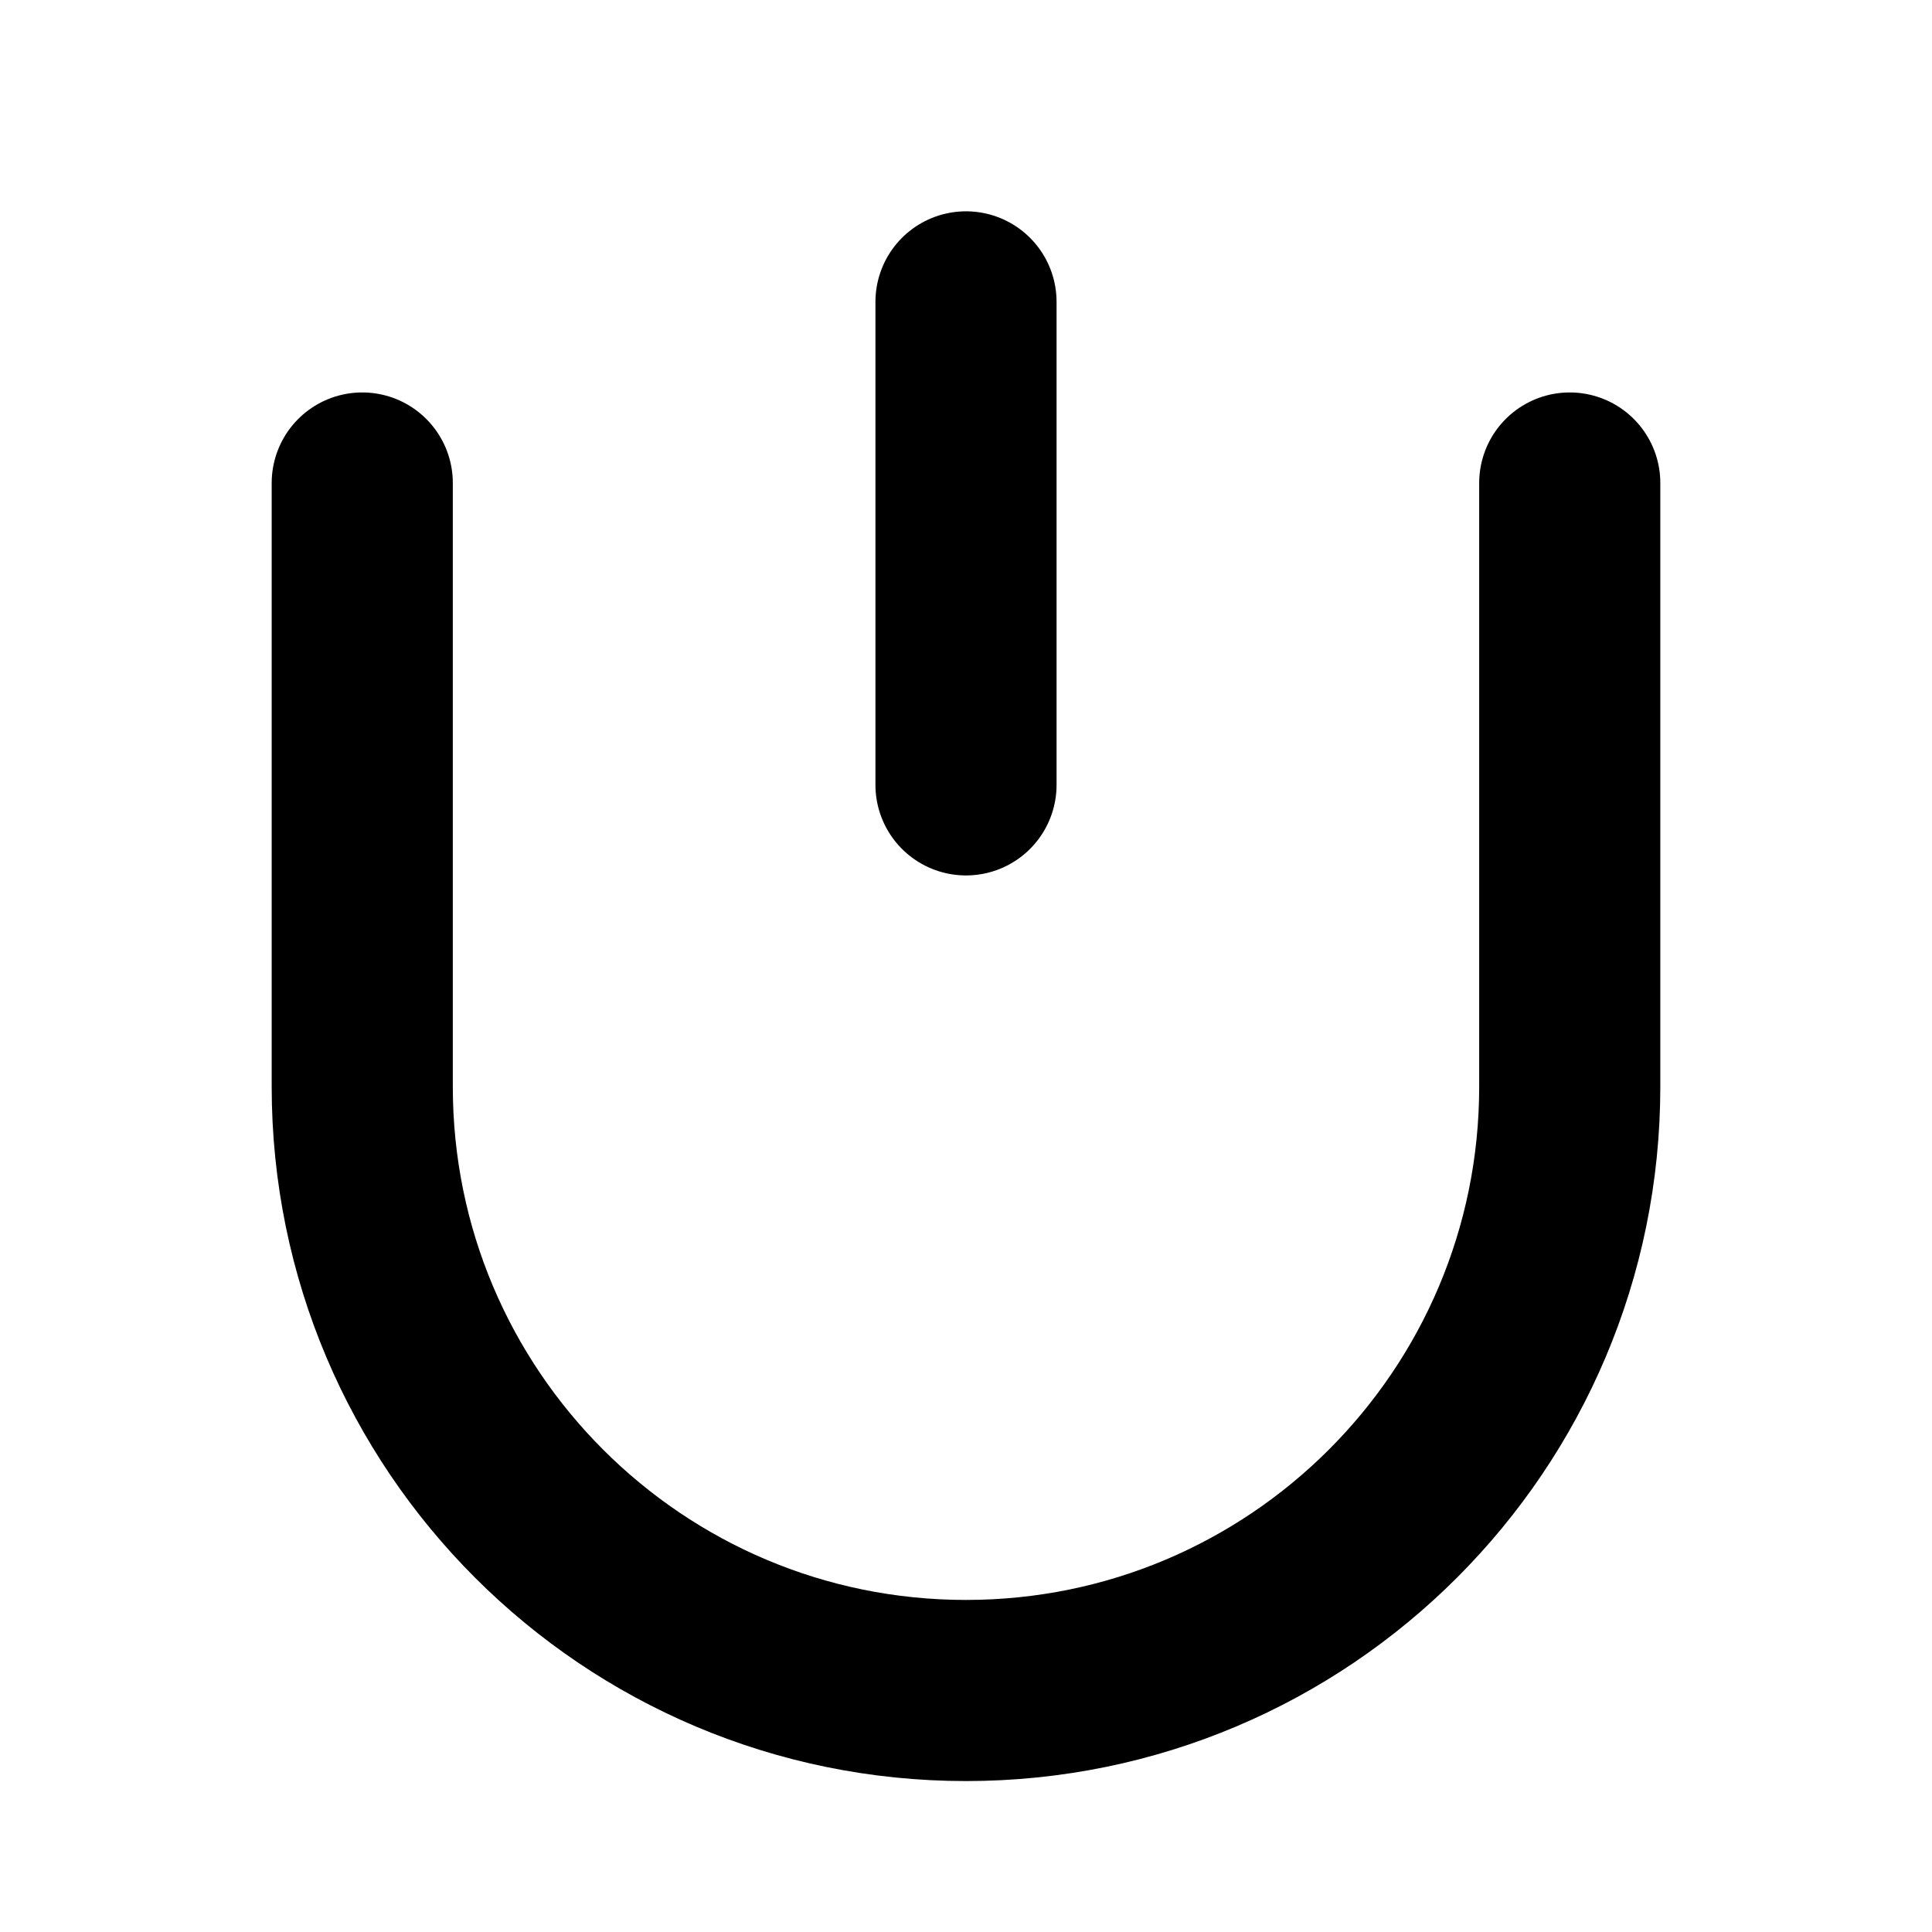
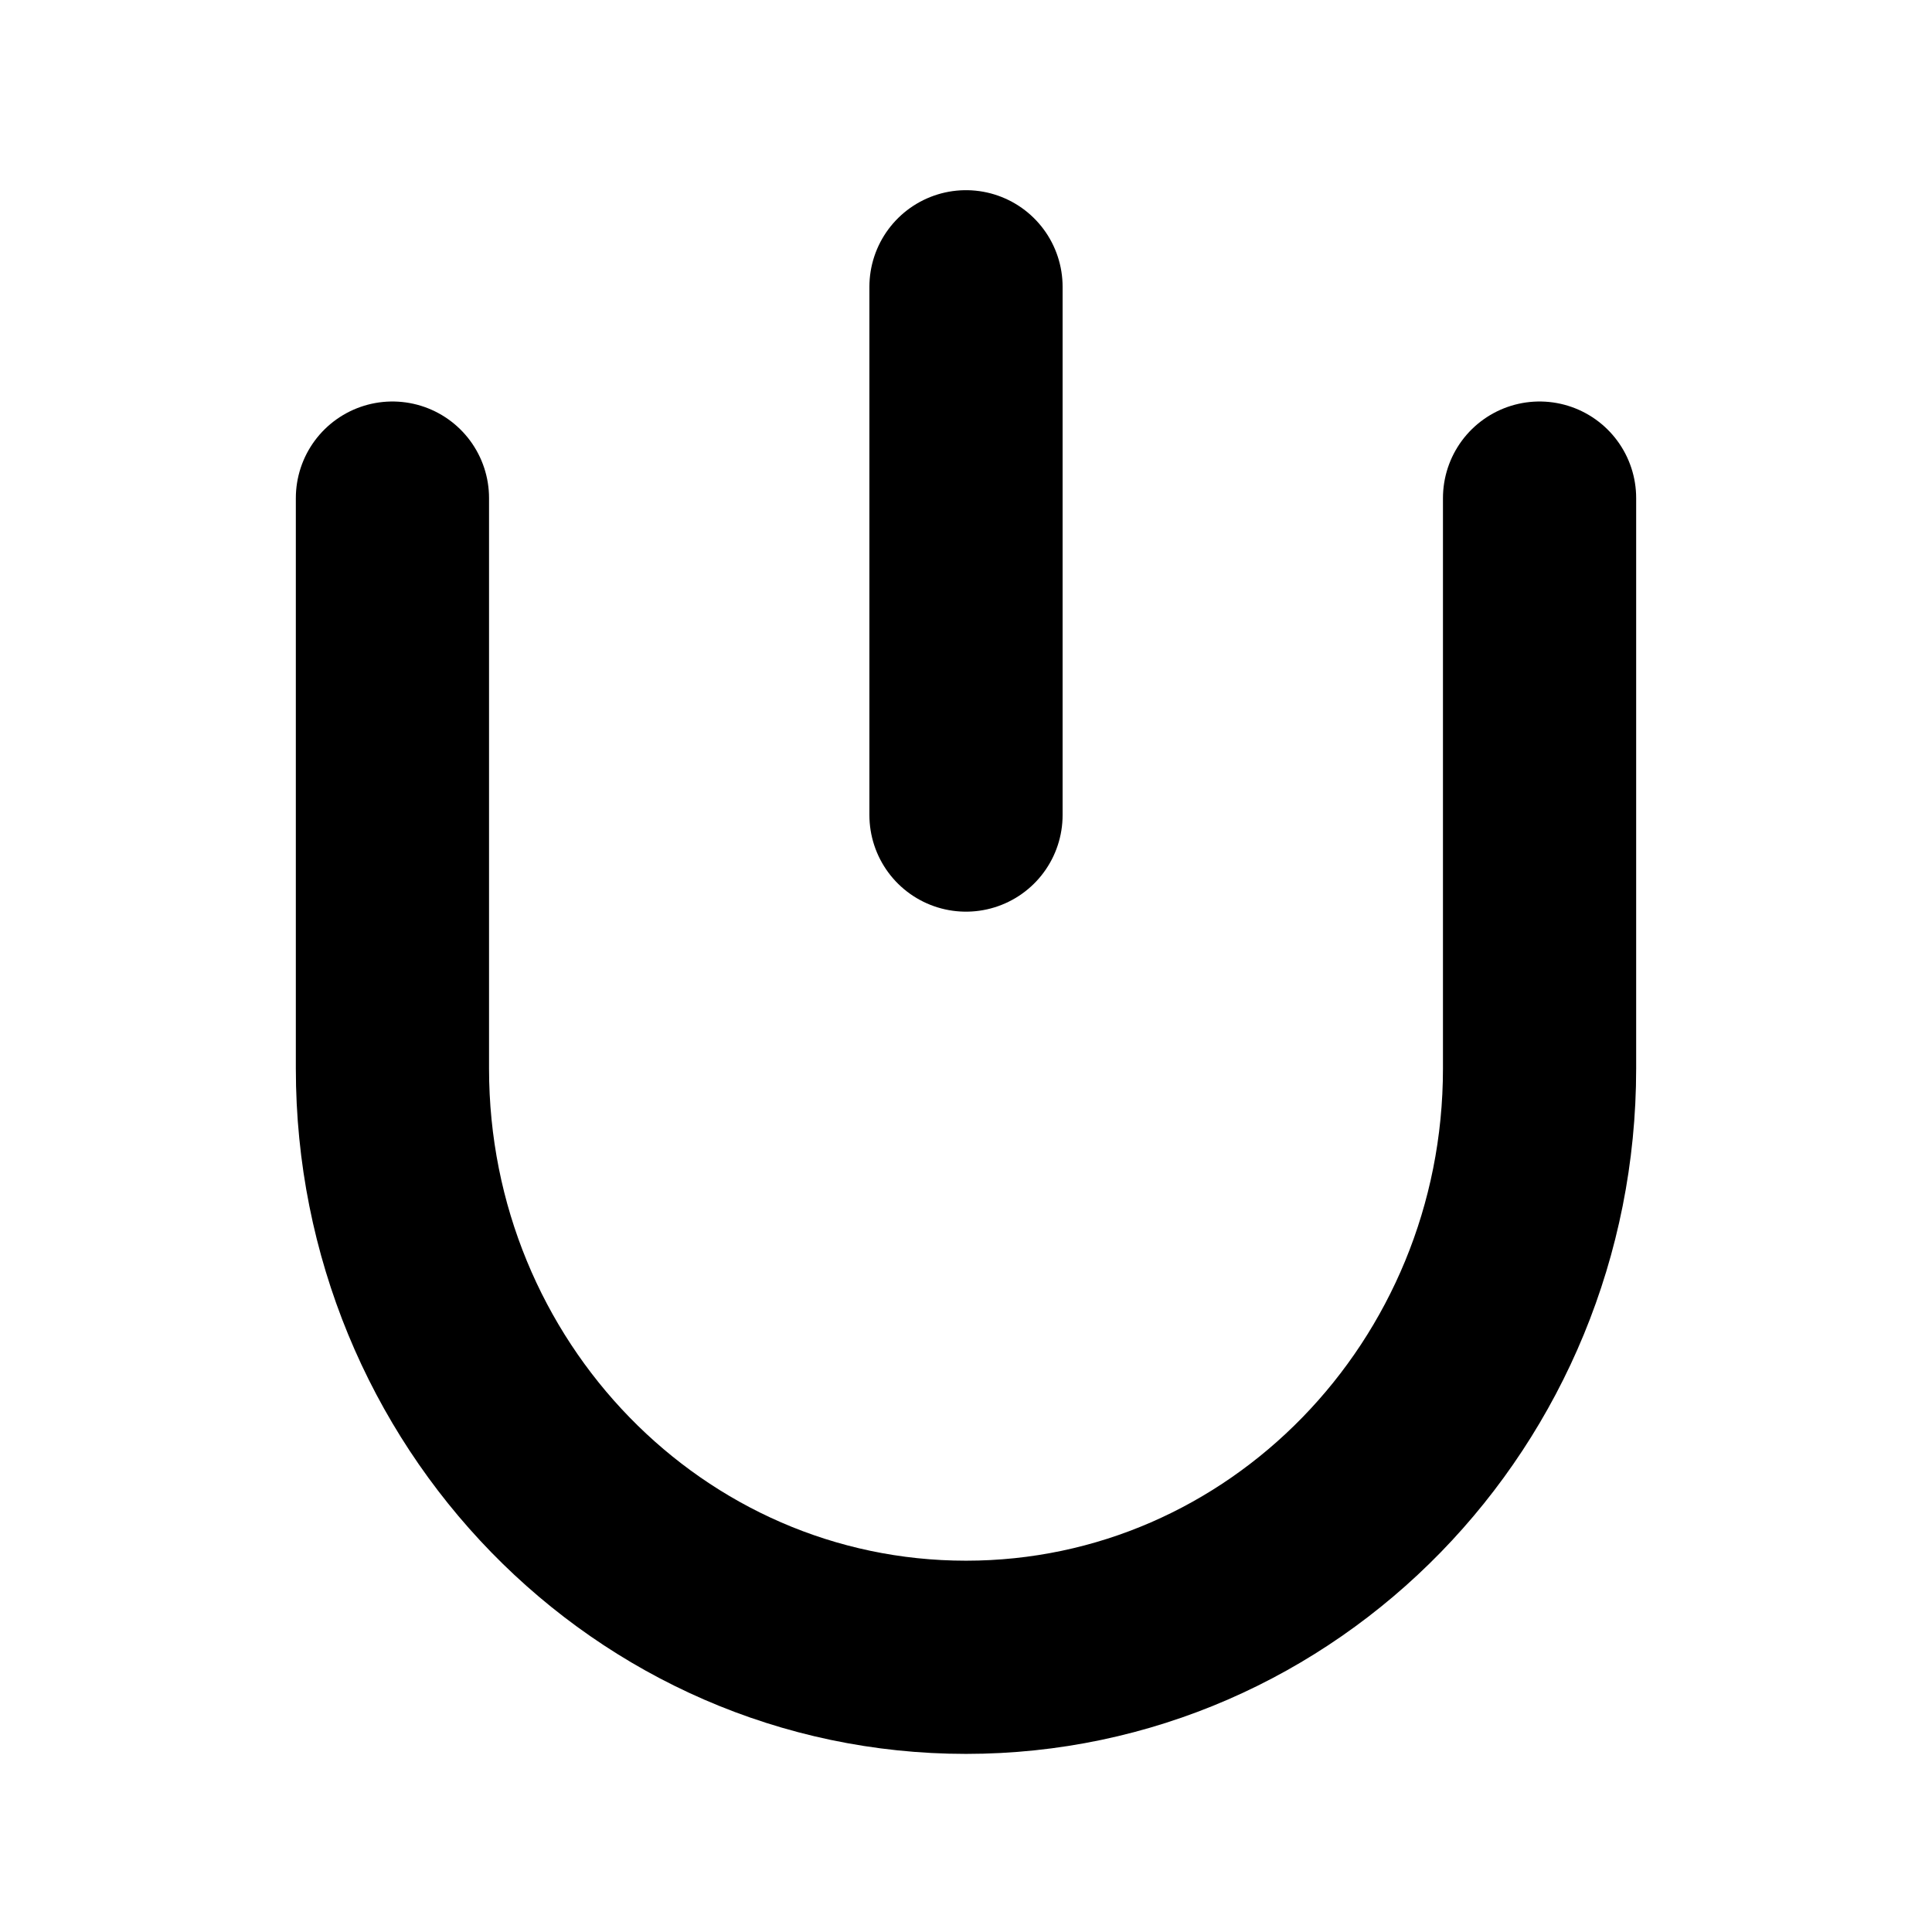
<svg xmlns="http://www.w3.org/2000/svg" viewBox="0 0 32 32" fill="none">
-   <path d="M6 8v10a10 10 0 0 0 20 0V8M16 5v8" stroke="currentColor" stroke-width="3" stroke-linecap="round" />
+   <path d="M6.5 8.25v9.45c0 5.38 4.25 9.75 9.5 9.75s9.5-4.37 9.5-9.75V8.25M16 4.75v8.75" stroke="currentColor" stroke-width="3.2" stroke-linecap="round" stroke-linejoin="round" />
</svg>
